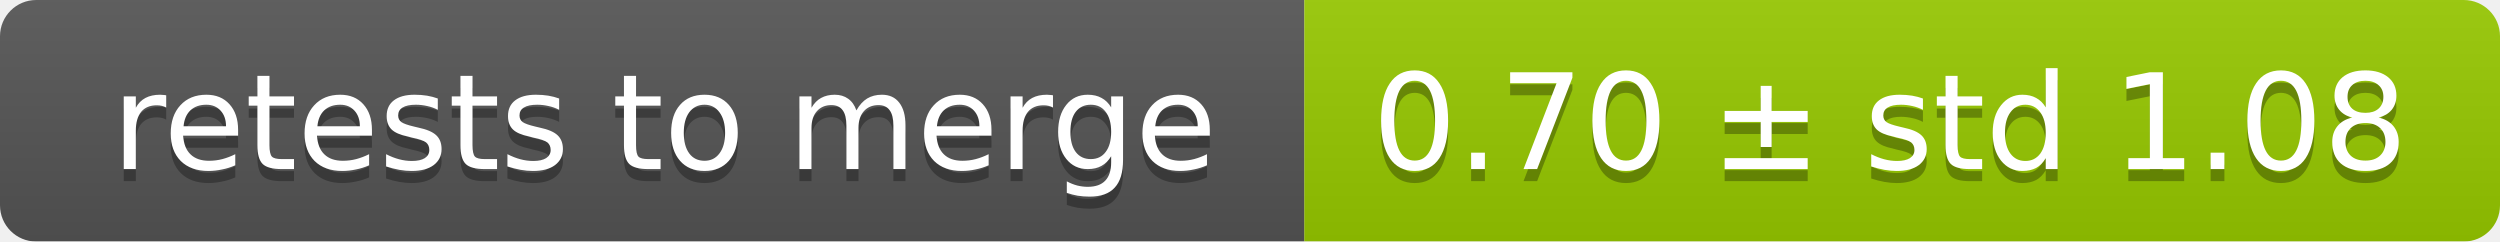
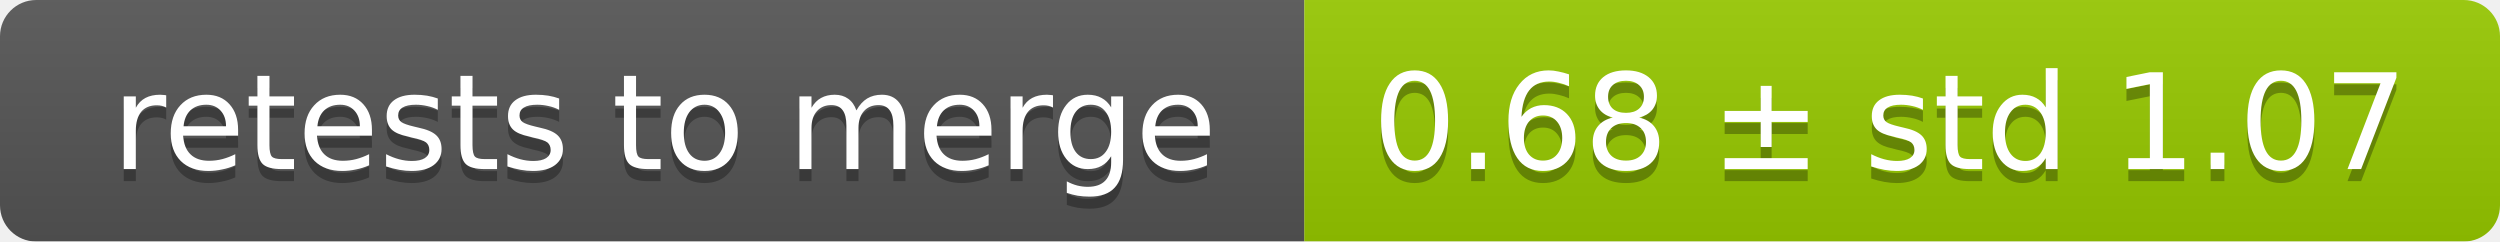
<svg xmlns="http://www.w3.org/2000/svg" width="207" height="20">
  <linearGradient id="smooth" x2="0" y2="100%">
    <stop offset="0" stop-color="#bbb" stop-opacity=".1" />
    <stop offset="1" stop-opacity=".1" />
  </linearGradient>
  <mask id="round">
    <rect width="207" height="20" rx="3" fill="#fff" />
  </mask>
  <g mask="url(#round)">
    <rect width="108" height="20" fill="#555" />
    <rect x="108" width="99" height="20" fill="#97ca00" />
    <rect width="207" height="20" fill="url(#smooth)" />
  </g>
  <g fill="#fff" text-anchor="middle" font-family="DejaVu Sans,Verdana,Geneva,sans-serif" font-size="11">
    <text x="55" y="15" fill="#010101" fill-opacity=".3">retests to merge</text>
    <text x="55" y="14">retests to merge</text>
-     <text x="156.5" y="15" fill="#010101" fill-opacity=".3">0.70 ± std 1.08</text>
-     <text x="156.5" y="14">0.70 ± std 1.08</text>
+     <text x="156.5" y="15" fill="#010101" fill-opacity=".3">0.68 ± std 1.07</text>
+     <text x="156.5" y="14">0.68 ± std 1.07</text>
  </g>
</svg>
